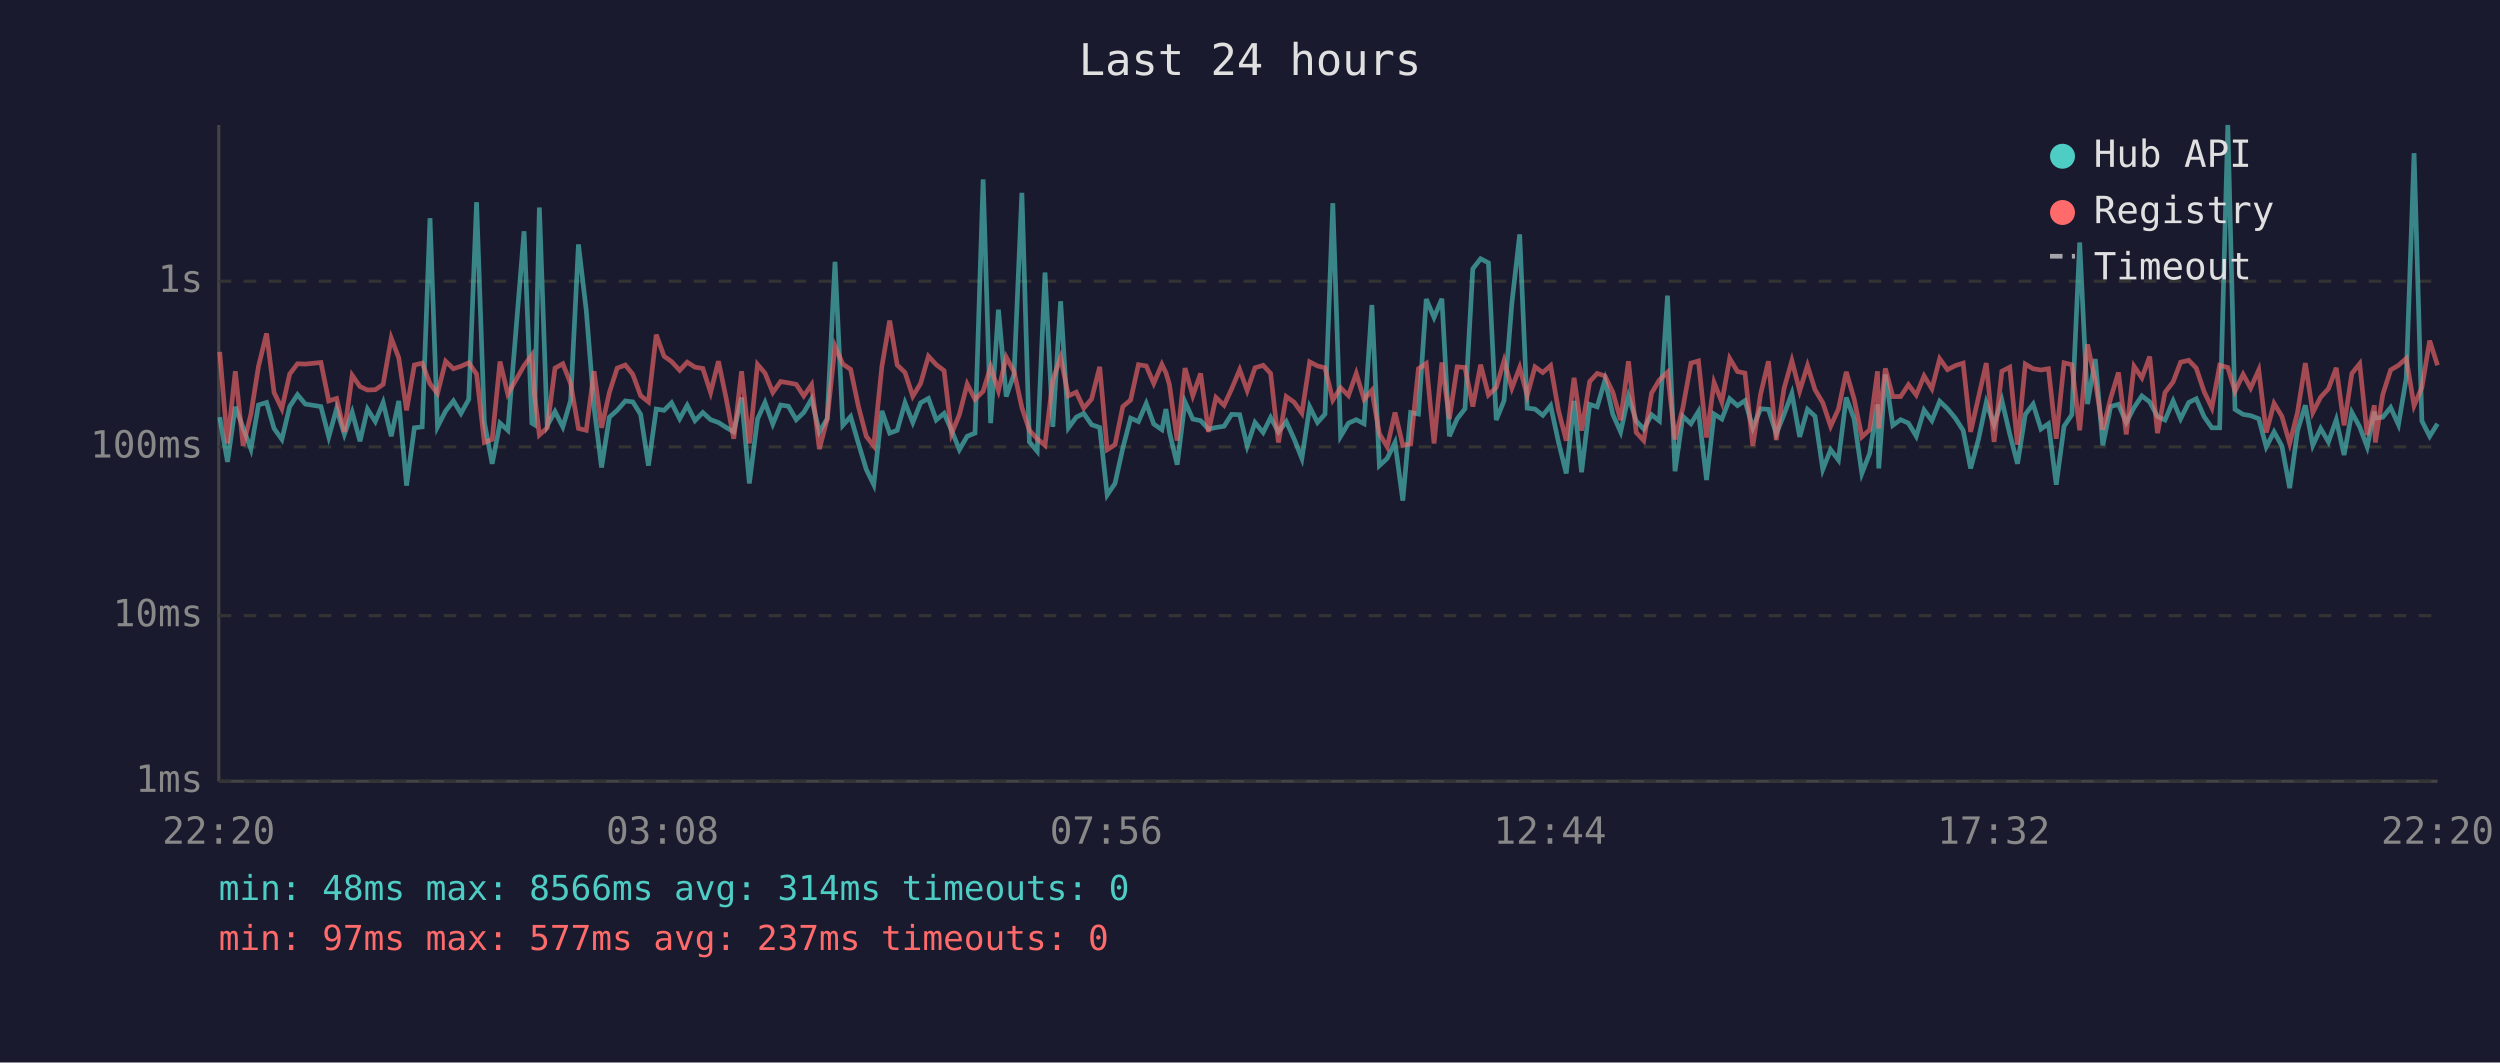
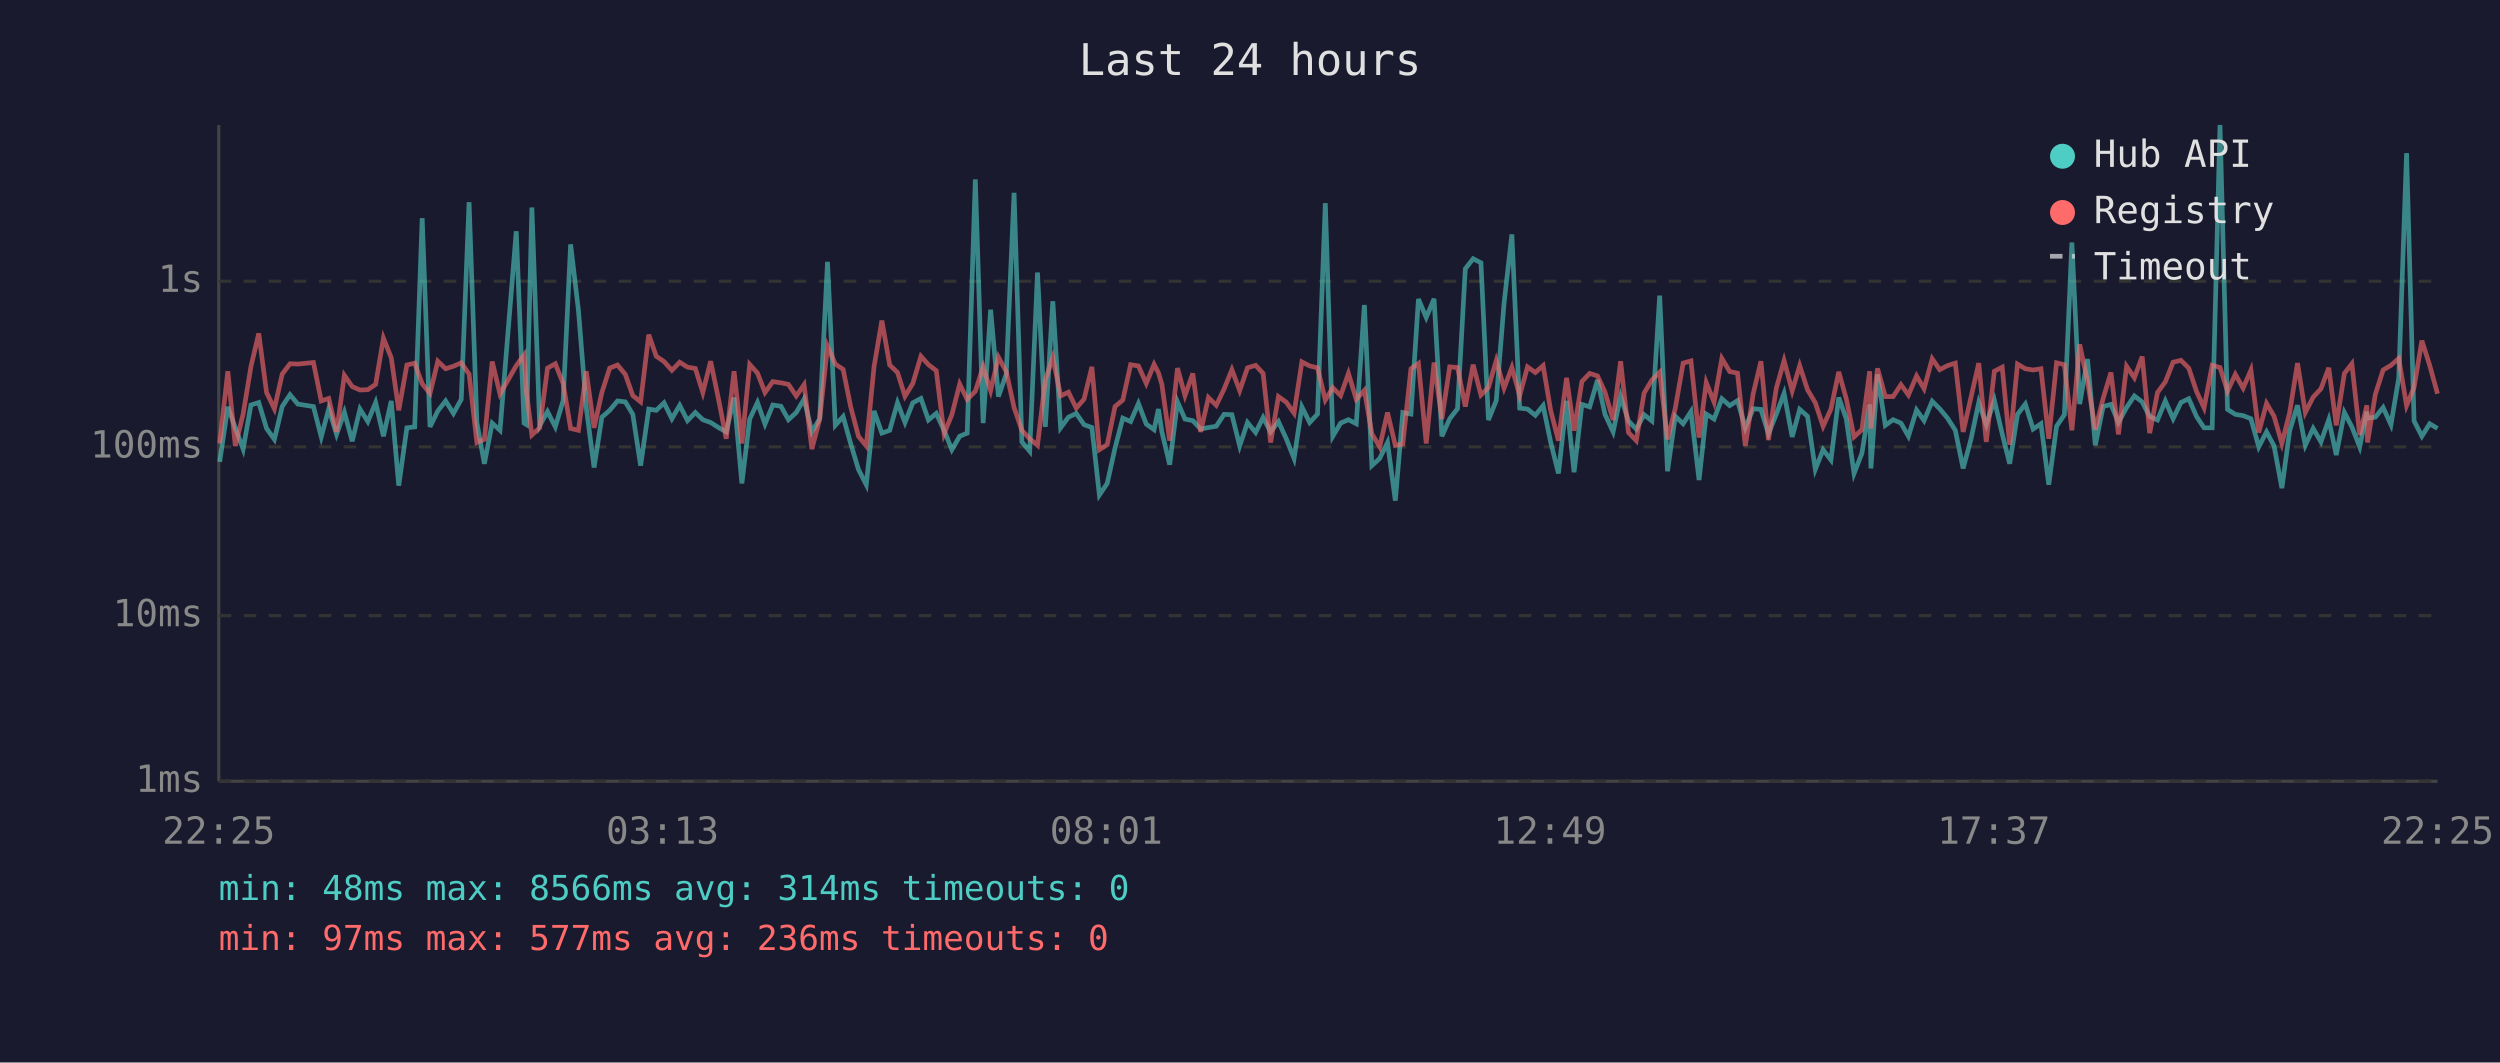
<svg xmlns="http://www.w3.org/2000/svg" viewBox="0 0 800 340" font-family="monospace" font-size="12">
  <rect width="800" height="340" fill="#1a1a2e" />
  <text x="400" y="24" fill="#e0e0e0" font-size="14" text-anchor="middle">Last 24 hours</text>
  <line x1="70" y1="40" x2="70" y2="250" stroke="#444" stroke-width="1" />
  <line x1="70" y1="250" x2="780" y2="250" stroke="#444" stroke-width="1" />
  <line x1="70" y1="250" x2="780" y2="250" stroke="#333" stroke-width="1" stroke-dasharray="4" />
  <text x="65" y="250" fill="#888" text-anchor="end" dominant-baseline="middle">1ms</text>
  <line x1="70" y1="197" x2="780" y2="197" stroke="#333" stroke-width="1" stroke-dasharray="4" />
  <text x="65" y="197" fill="#888" text-anchor="end" dominant-baseline="middle">10ms</text>
  <line x1="70" y1="143" x2="780" y2="143" stroke="#333" stroke-width="1" stroke-dasharray="4" />
  <text x="65" y="143" fill="#888" text-anchor="end" dominant-baseline="middle">100ms</text>
  <line x1="70" y1="90" x2="780" y2="90" stroke="#333" stroke-width="1" stroke-dasharray="4" />
  <text x="65" y="90" fill="#888" text-anchor="end" dominant-baseline="middle">1s</text>
-   <text x="70" y="270" fill="#888" text-anchor="middle">22:20</text>
-   <text x="212" y="270" fill="#888" text-anchor="middle">03:08</text>
-   <text x="354" y="270" fill="#888" text-anchor="middle">07:56</text>
-   <text x="496" y="270" fill="#888" text-anchor="middle">12:44</text>
-   <text x="638" y="270" fill="#888" text-anchor="middle">17:32</text>
-   <text x="780" y="270" fill="#888" text-anchor="middle">22:20</text>
-   <polyline points="70.3,133.5 72.8,147.8 75.3,130.2 77.8,136.9 80.3,143.7 82.7,129.6 85.3,128.8 87.7,137.1 90.2,140.6 92.7,130.1 95.2,126.3 97.7,129.3 102.7,130.1 105.2,139.8 107.7,130.8 110.2,139.0 112.7,131.9 115.2,141.2 117.6,130.9 120.1,134.9 122.6,128.8 125.2,139.6 127.6,128.3 130.1,155.4 132.6,136.9 135.1,136.6 137.6,69.8 140.0,136.6 142.6,131.5 145.1,128.3 147.5,132.3 150.0,127.8 152.5,64.7 155.0,135.2 157.5,148.4 160.0,135.4 162.5,137.7 167.7,74.0 170.2,135.4 171.0,135.9 172.6,66.4 175.1,136.2 177.6,131.7 180.1,136.6 182.6,128.2 185.1,78.2 187.6,99.3 190.1,130.4 192.5,149.6 195.0,133.5 197.5,131.3 200.1,128.3 202.5,128.6 205.0,132.6 207.5,149.0 210.0,130.9 212.5,131.3 214.9,128.9 217.5,134.0 219.9,129.7 222.4,134.6 224.9,132.0 227.4,134.3 229.9,135.2 232.4,136.8 234.8,138.2 237.3,127.2 239.8,154.7 242.4,134.1 244.8,128.8 247.3,135.7 249.8,129.6 252.3,130.0 254.8,134.3 257.2,132.0 259.7,127.7 262.2,138.2 264.7,134.0 267.2,83.8 269.7,136.1 272.2,133.3 274.7,141.9 277.2,150.2 279.6,155.1 282.2,131.5 284.7,138.6 287.1,137.7 289.6,128.9 292.1,135.2 294.6,128.9 297.1,127.5 299.6,134.4 302.1,132.3 304.5,137.7 307.0,143.9 309.5,139.6 312.0,138.6 314.6,57.4 317.0,135.4 319.5,99.1 322.0,126.9 324.5,119.7 327.0,61.7 329.4,141.4 331.9,144.4 334.4,87.2 336.9,136.6 339.4,96.4 341.9,136.9 344.4,133.5 346.8,132.3 349.3,135.9 351.9,136.8 354.3,158.4 356.8,154.7 359.3,143.4 361.8,133.8 364.3,134.9 366.8,129.1 369.2,135.7 371.8,137.5 373.1,130.9 374.2,138.2 376.7,148.7 379.2,128.6 381.7,134.1 384.2,134.6 386.7,137.3 389.1,136.8 391.7,136.4 394.1,132.6 396.7,132.7 399.1,142.7 401.6,135.2 404.2,138.4 406.6,133.6 409.1,138.2 411.6,134.9 414.1,140.4 416.6,146.7 419.1,130.2 421.6,135.2 424.0,132.5 426.5,65.0 429.0,139.6 431.5,135.4 434.0,134.3 436.5,135.6 439.0,97.6 441.4,149.0 443.9,146.7 446.4,141.6 448.9,160.2 451.4,132.0 453.9,132.5 456.4,95.7 458.9,101.6 461.4,95.6 463.8,139.6 466.3,134.0 468.8,130.8 471.3,86.0 473.8,82.8 476.3,84.1 478.8,134.4 481.3,128.2 483.8,97.0 486.3,75.0 488.7,130.6 491.2,130.9 493.7,132.9 496.2,129.8 498.7,141.4 501.2,151.5 503.7,128.3 506.1,151.1 508.7,129.4 511.1,130.2 513.6,121.6 516.1,132.6 518.6,138.2 521.1,126.8 523.6,134.7 526.0,137.3 528.5,132.7 531.0,134.7 533.6,94.6 536.0,150.8 538.5,133.2 541.1,135.6 543.5,131.7 546.1,153.6 548.5,132.5 551.0,134.1 553.5,127.6 556.0,129.8 558.4,128.2 560.9,136.9 563.4,130.8 565.9,131.0 568.4,138.8 570.9,132.6 573.4,125.9 575.9,139.8 578.4,131.0 580.8,133.2 583.3,150.2 585.8,143.9 588.3,147.2 590.8,127.2 593.3,134.0 595.8,151.5 598.3,145.1 600.8,129.4 601.2,149.9 603.3,119.8 605.7,136.1 608.2,134.3 610.7,135.4 613.2,139.6 615.7,131.2 618.2,134.6 620.7,128.4 623.2,130.8 625.7,133.8 628.2,137.7 630.6,149.9 633.1,140.6 635.6,128.8 638.1,135.9 640.6,128.1 643.1,138.8 645.6,148.4 648.1,132.6 650.6,129.3 653.1,137.3 655.5,135.6 658.0,155.1 660.5,136.4 663.0,132.7 665.5,77.6 668.0,129.3 670.5,114.9 672.9,142.5 675.4,130.1 677.9,129.4 680.4,135.2 682.9,130.4 685.4,126.7 687.9,128.6 690.4,133.3 692.8,134.4 695.4,128.3 697.8,134.0 700.4,128.8 702.8,127.6 705.3,133.3 707.8,136.9 710.3,136.9 712.9,40.0 715.2,131.0 717.8,132.6 720.2,133.0 722.8,134.0 725.2,143.0 727.7,138.2 730.2,142.7 732.7,156.2 735.2,137.8 737.7,129.7 740.1,142.5 742.6,137.1 745.1,141.4 747.6,134.3 750.1,145.6 752.6,132.0 755.1,136.6 757.5,143.0 759.8,131.7 760.1,133.8 762.5,133.5 765.0,130.4 767.5,135.9 770.0,121.0 772.5,49.0 775.0,134.7 777.5,139.6 780.0,135.6" fill="none" stroke="#4ecdc4" stroke-width="1.5" opacity="0.6" />
-   <polyline points="70.3,112.6 72.8,141.9 75.3,118.8 77.8,142.7 80.3,132.5 82.7,117.3 85.3,106.7 87.7,125.6 90.2,130.8 92.7,119.7 95.2,116.4 97.7,116.5 102.7,116.0 105.2,128.3 107.7,127.5 110.2,138.2 112.7,120.1 115.2,123.7 117.6,124.8 120.1,124.7 122.6,123.0 125.2,108.2 127.6,114.5 130.1,131.3 132.6,116.8 135.1,116.2 137.6,122.8 140.0,125.9 142.6,115.6 145.1,118.0 147.5,117.2 150.0,116.1 152.5,119.7 155.0,141.6 157.5,140.6 160.0,115.7 162.5,126.1 167.7,117.0 170.2,113.6 171.0,125.8 172.6,139.2 175.1,136.9 177.6,117.8 180.1,116.4 182.6,122.7 185.1,137.1 187.6,137.7 190.1,118.8 192.5,136.9 195.0,125.6 197.5,117.8 200.1,116.8 202.5,119.8 205.0,126.6 207.5,128.6 210.0,107.1 212.5,114.0 214.9,115.7 217.5,118.5 219.9,115.9 222.4,117.5 224.9,117.9 227.4,125.6 229.9,115.6 232.4,127.6 234.8,140.4 237.3,118.8 239.8,141.9 242.4,116.6 244.8,119.4 247.3,125.6 249.8,122.1 252.3,122.5 254.8,123.0 257.2,126.7 259.7,123.1 262.2,143.7 264.7,134.1 267.2,110.8 269.7,116.5 272.2,118.2 274.7,130.1 277.2,139.6 279.6,142.7 282.2,117.3 284.7,102.6 287.1,116.8 289.6,119.2 292.1,126.8 294.6,122.7 297.1,114.0 299.6,116.7 302.1,118.6 304.5,138.8 307.0,132.7 309.5,122.9 312.0,127.8 314.6,125.2 317.0,117.4 319.5,125.0 322.0,114.3 324.5,118.9 327.0,130.4 329.4,137.7 331.9,140.4 334.4,142.5 336.9,121.6 339.4,114.4 341.9,126.7 344.4,125.5 346.8,130.6 349.3,127.7 351.9,117.4 354.3,143.9 356.8,142.3 359.3,130.1 361.8,128.0 364.3,116.7 366.8,117.1 369.2,122.7 371.8,116.6 373.1,119.3 374.2,123.0 376.7,141.0 379.2,117.8 381.7,126.6 384.2,119.5 386.7,138.2 389.1,127.2 391.7,129.7 394.1,124.5 396.7,118.3 399.1,125.0 401.6,117.7 404.2,116.9 406.6,119.5 409.1,141.6 411.6,126.9 414.1,128.7 416.6,132.2 419.1,115.8 421.6,117.1 424.0,117.7 426.5,128.0 429.0,124.1 431.5,126.6 434.0,119.5 436.5,127.8 439.0,124.9 441.4,138.8 443.9,143.0 446.4,132.0 448.9,142.5 451.4,142.1 453.9,118.0 456.4,116.3 458.9,141.9 461.4,116.0 463.8,134.1 466.3,117.4 468.8,117.6 471.3,130.1 473.8,116.7 476.3,126.4 478.8,124.0 481.3,115.4 483.8,124.2 486.3,117.6 488.7,126.6 491.2,117.4 493.7,119.2 496.2,117.0 498.7,131.3 501.2,141.0 503.7,120.9 506.1,137.8 508.7,122.1 511.1,119.5 513.6,120.3 516.1,125.5 518.6,134.4 521.1,115.6 523.6,138.4 526.0,141.0 528.5,125.8 531.0,121.6 533.6,119.1 536.0,140.6 538.5,130.6 541.1,116.2 543.5,115.5 546.1,140.0 548.5,122.4 551.0,128.7 553.5,114.7 556.0,118.9 558.4,119.4 560.9,142.7 563.4,126.1 565.9,115.6 568.4,140.8 570.9,124.3 573.4,115.4 575.9,125.1 578.4,117.0 580.8,124.7 583.3,128.9 585.8,136.4 588.3,130.9 590.8,119.0 593.3,127.6 595.8,139.8 598.3,137.5 600.8,118.8 601.2,137.1 603.3,117.9 605.7,126.9 608.2,126.9 610.7,123.1 613.2,126.4 615.7,120.3 618.2,124.4 620.7,114.8 623.2,118.3 625.7,117.0 628.2,116.2 630.6,138.2 633.1,127.2 635.6,116.2 638.1,141.4 640.6,118.8 643.1,117.5 645.6,142.3 648.1,116.5 650.6,118.0 653.1,118.4 655.5,118.0 658.0,140.4 660.5,116.1 663.0,116.7 665.5,137.7 668.0,110.2 670.5,122.0 672.9,137.5 675.4,127.5 677.9,119.2 680.4,139.0 682.9,117.2 685.4,120.9 687.9,114.1 690.4,138.6 692.8,125.6 695.4,122.2 697.8,115.9 700.4,115.3 702.8,117.8 705.3,125.3 707.8,130.5 710.3,116.9 712.9,117.6 715.2,125.2 717.8,119.8 720.2,124.2 722.8,118.4 725.2,138.4 727.7,129.1 730.2,133.2 732.7,141.9 735.2,132.0 737.7,116.2 740.1,132.0 742.6,127.1 745.1,124.4 747.6,117.7 750.1,136.1 752.6,119.5 755.1,116.4 757.5,139.2 759.8,129.7 760.1,141.6 762.5,126.2 765.0,118.4 767.5,116.9 770.0,114.7 772.5,129.8 775.0,124.0 777.5,109.0 780.0,116.9" fill="none" stroke="#ff6b6b" stroke-width="1.5" opacity="0.6" />
+   <text x="70" y="270" fill="#888" text-anchor="middle">22:25</text>
+   <text x="212" y="270" fill="#888" text-anchor="middle">03:13</text>
+   <text x="354" y="270" fill="#888" text-anchor="middle">08:01</text>
+   <text x="496" y="270" fill="#888" text-anchor="middle">12:49</text>
+   <text x="638" y="270" fill="#888" text-anchor="middle">17:37</text>
+   <text x="780" y="270" fill="#888" text-anchor="middle">22:25</text>
+   <polyline points="70.3,147.8 72.9,130.2 75.3,136.9 77.8,143.7 80.3,129.6 82.8,128.8 85.3,137.1 87.8,140.6 90.3,130.1 92.8,126.3 95.3,129.3 100.3,130.1 102.8,139.8 105.2,130.8 107.7,139.0 110.2,131.9 112.7,141.2 115.2,130.9 117.7,134.9 120.2,128.8 122.7,139.6 125.2,128.3 127.6,155.4 130.2,136.9 132.7,136.6 135.1,69.8 137.6,136.6 140.1,131.5 142.6,128.3 145.1,132.3 147.6,127.8 150.1,64.7 152.6,135.2 155.0,148.4 157.5,135.4 160.0,137.7 165.2,74.0 167.7,135.4 168.5,135.9 170.2,66.4 172.7,136.2 175.2,131.7 177.7,136.6 180.2,128.2 182.6,78.2 185.1,99.3 187.6,130.4 190.1,149.6 192.6,133.5 195.1,131.3 197.6,128.3 200.1,128.6 202.5,132.6 205.0,149.0 207.6,130.9 210.0,131.3 212.5,128.9 215.0,134.0 217.5,129.7 220.0,134.6 222.5,132.0 224.9,134.3 227.4,135.2 229.9,136.8 232.4,138.2 234.9,127.2 237.4,154.7 239.9,134.1 242.4,128.8 244.8,135.7 247.3,129.6 249.9,130.0 252.3,134.3 254.8,132.0 257.3,127.7 259.8,138.2 262.3,134.0 264.8,83.8 267.3,136.1 269.8,133.3 272.2,141.9 274.7,150.2 277.2,155.1 279.7,131.5 282.2,138.6 284.7,137.7 287.2,128.9 289.6,135.2 292.1,128.9 294.7,127.5 297.1,134.4 299.6,132.3 302.1,137.7 304.6,143.9 307.1,139.6 309.5,138.6 312.1,57.4 314.6,135.4 317.0,99.1 319.5,126.9 322.0,119.7 324.5,61.7 327.0,141.4 329.5,144.4 332.0,87.2 334.5,136.6 336.9,96.4 339.4,136.9 341.9,133.5 344.4,132.3 346.9,135.9 349.4,136.8 351.8,158.4 354.3,154.7 356.8,143.4 359.3,133.8 361.8,134.9 364.3,129.1 366.8,135.7 369.3,137.5 370.7,130.9 371.8,138.2 374.3,148.7 376.8,128.6 379.2,134.1 381.7,134.6 384.2,137.3 386.7,136.8 389.2,136.4 391.7,132.6 394.2,132.7 396.7,142.7 399.2,135.2 401.8,138.4 404.2,133.6 406.6,138.2 409.1,134.9 411.6,140.4 414.1,146.7 416.6,130.2 419.1,135.2 421.6,132.5 424.1,65.0 426.5,139.6 429.0,135.4 431.5,134.3 434.0,135.6 436.6,97.6 439.0,149.0 441.5,146.7 444.0,141.6 446.5,160.2 448.9,132.0 451.5,132.5 453.9,95.7 456.4,101.6 458.9,95.6 461.4,139.6 463.9,134.0 466.4,130.8 468.9,86.0 471.4,82.8 473.9,84.1 476.3,134.4 478.8,128.2 481.3,97.0 483.8,75.0 486.3,130.6 488.8,130.9 491.3,132.9 493.8,129.8 496.2,141.4 498.7,151.5 501.3,128.3 503.7,151.1 506.2,129.4 508.7,130.2 511.2,121.6 513.6,132.6 516.2,138.2 518.6,126.8 521.1,134.7 523.6,137.3 526.1,132.7 528.6,134.7 531.1,94.6 533.6,150.8 536.1,133.2 538.6,135.6 541.1,131.7 543.7,153.6 546.0,132.5 548.5,134.1 551.0,127.6 553.5,129.8 556.0,128.2 558.5,136.9 561.0,130.8 563.5,131.0 565.9,138.8 568.4,132.6 570.9,125.9 573.5,139.8 575.9,131.0 578.4,133.2 580.9,150.2 583.4,143.9 585.9,147.2 588.4,127.2 590.8,134.0 593.3,151.5 595.8,145.1 598.3,129.4 598.7,149.9 600.8,119.8 603.3,136.1 605.8,134.3 608.3,135.4 610.7,139.6 613.3,131.2 615.7,134.6 618.3,128.4 620.7,130.8 623.2,133.8 625.7,137.7 628.2,149.9 630.7,140.6 633.2,128.8 635.6,135.9 638.2,128.1 640.7,138.8 643.1,148.4 645.6,132.6 648.1,129.3 650.6,137.3 653.1,135.6 655.6,155.1 658.1,136.4 660.6,132.7 663.0,77.6 665.5,129.3 668.0,114.9 670.5,142.5 673.0,130.1 675.5,129.4 677.9,135.2 680.5,130.4 683.0,126.7 685.5,128.6 687.9,133.3 690.4,134.4 692.9,128.3 695.4,134.0 697.9,128.8 700.4,127.6 702.9,133.3 705.3,136.9 707.9,136.9 710.4,40.0 712.8,131.0 715.3,132.6 717.8,133.0 720.3,134.0 722.8,143.0 725.3,138.2 727.7,142.7 730.2,156.2 732.7,137.8 735.2,129.7 737.7,142.5 740.2,137.1 742.7,141.4 745.2,134.3 747.6,145.6 750.2,132.0 752.6,136.6 755.1,143.0 757.4,131.7 757.6,133.8 760.1,133.5 762.6,130.4 765.1,135.9 767.6,121.0 770.1,49.0 772.5,134.7 775.0,139.6 777.5,135.6 780.0,137.1" fill="none" stroke="#4ecdc4" stroke-width="1.5" opacity="0.6" />
+   <polyline points="70.3,141.9 72.9,118.8 75.3,142.7 77.8,132.5 80.3,117.3 82.8,106.7 85.3,125.6 87.8,130.8 90.3,119.7 92.8,116.4 95.3,116.5 100.3,116.0 102.8,128.3 105.2,127.5 107.7,138.2 110.2,120.1 112.7,123.7 115.2,124.8 117.7,124.7 120.2,123.0 122.7,108.2 125.2,114.5 127.6,131.3 130.2,116.8 132.7,116.2 135.1,122.8 137.6,125.9 140.1,115.6 142.6,118.0 145.1,117.2 147.6,116.1 150.1,119.7 152.6,141.6 155.0,140.6 157.5,115.7 160.0,126.1 165.2,117.0 167.7,113.6 168.5,125.8 170.2,139.2 172.7,136.9 175.2,117.8 177.7,116.4 180.2,122.7 182.6,137.1 185.1,137.7 187.6,118.8 190.1,136.9 192.6,125.6 195.1,117.8 197.6,116.8 200.1,119.8 202.5,126.6 205.0,128.6 207.6,107.1 210.0,114.0 212.5,115.7 215.0,118.5 217.5,115.9 220.0,117.5 222.5,117.9 224.9,125.6 227.4,115.6 229.9,127.6 232.4,140.4 234.9,118.8 237.4,141.9 239.9,116.6 242.4,119.4 244.8,125.6 247.3,122.1 249.9,122.5 252.3,123.0 254.8,126.7 257.3,123.1 259.8,143.7 262.3,134.1 264.8,110.8 267.3,116.5 269.8,118.2 272.2,130.1 274.7,139.6 277.2,142.7 279.7,117.3 282.2,102.6 284.7,116.8 287.2,119.2 289.6,126.8 292.1,122.7 294.7,114.0 297.1,116.7 299.6,118.6 302.1,138.8 304.6,132.7 307.1,122.9 309.5,127.8 312.1,125.2 314.6,117.4 317.0,125.0 319.5,114.3 322.0,118.9 324.5,130.4 327.0,137.7 329.5,140.4 332.0,142.5 334.5,121.6 336.9,114.4 339.4,126.7 341.9,125.5 344.4,130.6 346.9,127.7 349.4,117.4 351.8,143.9 354.3,142.3 356.8,130.1 359.3,128.0 361.8,116.7 364.3,117.1 366.8,122.7 369.3,116.6 370.7,119.3 371.8,123.0 374.3,141.0 376.8,117.8 379.2,126.6 381.7,119.5 384.2,138.2 386.7,127.2 389.2,129.7 391.7,124.5 394.2,118.3 396.7,125.0 399.2,117.7 401.8,116.9 404.2,119.5 406.6,141.6 409.1,126.9 411.6,128.7 414.1,132.2 416.6,115.8 419.1,117.1 421.6,117.7 424.1,128.0 426.5,124.1 429.0,126.6 431.5,119.5 434.0,127.8 436.6,124.9 439.0,138.8 441.5,143.0 444.0,132.0 446.5,142.5 448.9,142.1 451.5,118.0 453.9,116.3 456.4,141.9 458.9,116.0 461.4,134.1 463.9,117.4 466.4,117.6 468.9,130.1 471.4,116.7 473.9,126.4 476.3,124.0 478.8,115.4 481.3,124.2 483.8,117.6 486.3,126.6 488.8,117.4 491.3,119.2 493.8,117.0 496.2,131.3 498.7,141.0 501.3,120.9 503.7,137.8 506.2,122.1 508.7,119.5 511.2,120.3 513.6,125.5 516.2,134.4 518.6,115.6 521.1,138.4 523.6,141.0 526.1,125.8 528.6,121.6 531.1,119.1 533.6,140.6 536.1,130.6 538.6,116.2 541.1,115.5 543.7,140.0 546.0,122.4 548.5,128.7 551.0,114.7 553.5,118.9 556.0,119.4 558.5,142.7 561.0,126.1 563.5,115.6 565.9,140.8 568.4,124.3 570.9,115.4 573.5,125.1 575.9,117.0 578.4,124.7 580.9,128.9 583.4,136.4 585.9,130.9 588.4,119.0 590.8,127.6 593.3,139.8 595.8,137.5 598.3,118.8 598.7,137.1 600.8,117.9 603.3,126.9 605.8,126.9 608.3,123.1 610.7,126.4 613.3,120.3 615.7,124.4 618.3,114.8 620.7,118.3 623.2,117.0 625.7,116.2 628.2,138.2 630.7,127.2 633.2,116.2 635.6,141.4 638.2,118.8 640.7,117.5 643.1,142.3 645.6,116.5 648.1,118.0 650.6,118.4 653.1,118.0 655.6,140.4 658.1,116.1 660.6,116.7 663.0,137.7 665.5,110.2 668.0,122.0 670.5,137.5 673.0,127.5 675.5,119.2 677.9,139.0 680.5,117.2 683.0,120.9 685.5,114.1 687.9,138.6 690.4,125.6 692.9,122.2 695.4,115.9 697.9,115.3 700.4,117.8 702.9,125.3 705.3,130.5 707.9,116.9 710.4,117.6 712.8,125.2 715.3,119.8 717.8,124.2 720.3,118.4 722.8,138.4 725.3,129.1 727.7,133.2 730.2,141.9 732.7,132.0 735.2,116.2 737.7,132.0 740.2,127.1 742.7,124.4 745.2,117.7 747.6,136.1 750.2,119.5 752.6,116.4 755.1,139.2 757.4,129.7 757.6,141.6 760.1,126.2 762.6,118.4 765.1,116.9 767.6,114.7 770.1,129.8 772.5,124.0 775.0,109.0 777.5,116.9 780.0,126.0" fill="none" stroke="#ff6b6b" stroke-width="1.5" opacity="0.6" />
  <circle cx="660" cy="50" r="4" fill="#4ecdc4" />
  <text x="670" y="50" fill="#e0e0e0" dominant-baseline="middle">Hub API</text>
  <circle cx="660" cy="68" r="4" fill="#ff6b6b" />
  <text x="670" y="68" fill="#e0e0e0" dominant-baseline="middle">Registry</text>
  <line x1="656" y1="82" x2="664" y2="82" stroke="#e0e0e0" stroke-width="1.5" stroke-dasharray="4,3" opacity="0.7" />
  <text x="670" y="86" fill="#e0e0e0" dominant-baseline="middle">Timeout</text>
  <text x="70" y="288" fill="#4ecdc4" font-size="11">min: 48ms  max: 8566ms  avg: 314ms  timeouts: 0</text>
-   <text x="70" y="304" fill="#ff6b6b" font-size="11">min: 97ms  max: 577ms  avg: 237ms  timeouts: 0</text>
+   <text x="70" y="304" fill="#ff6b6b" font-size="11">min: 97ms  max: 577ms  avg: 236ms  timeouts: 0</text>
</svg>
